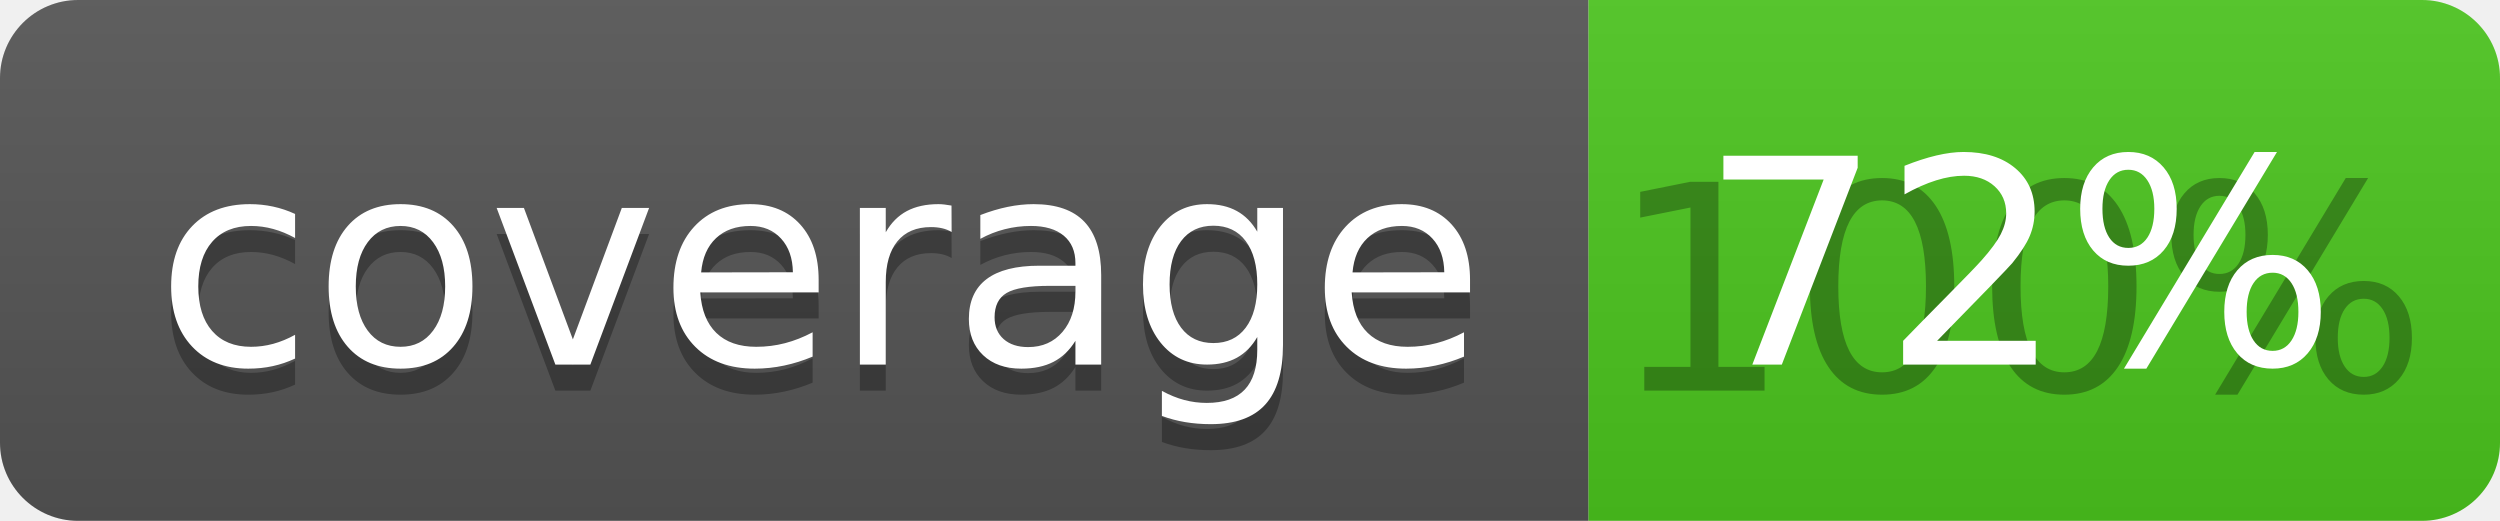
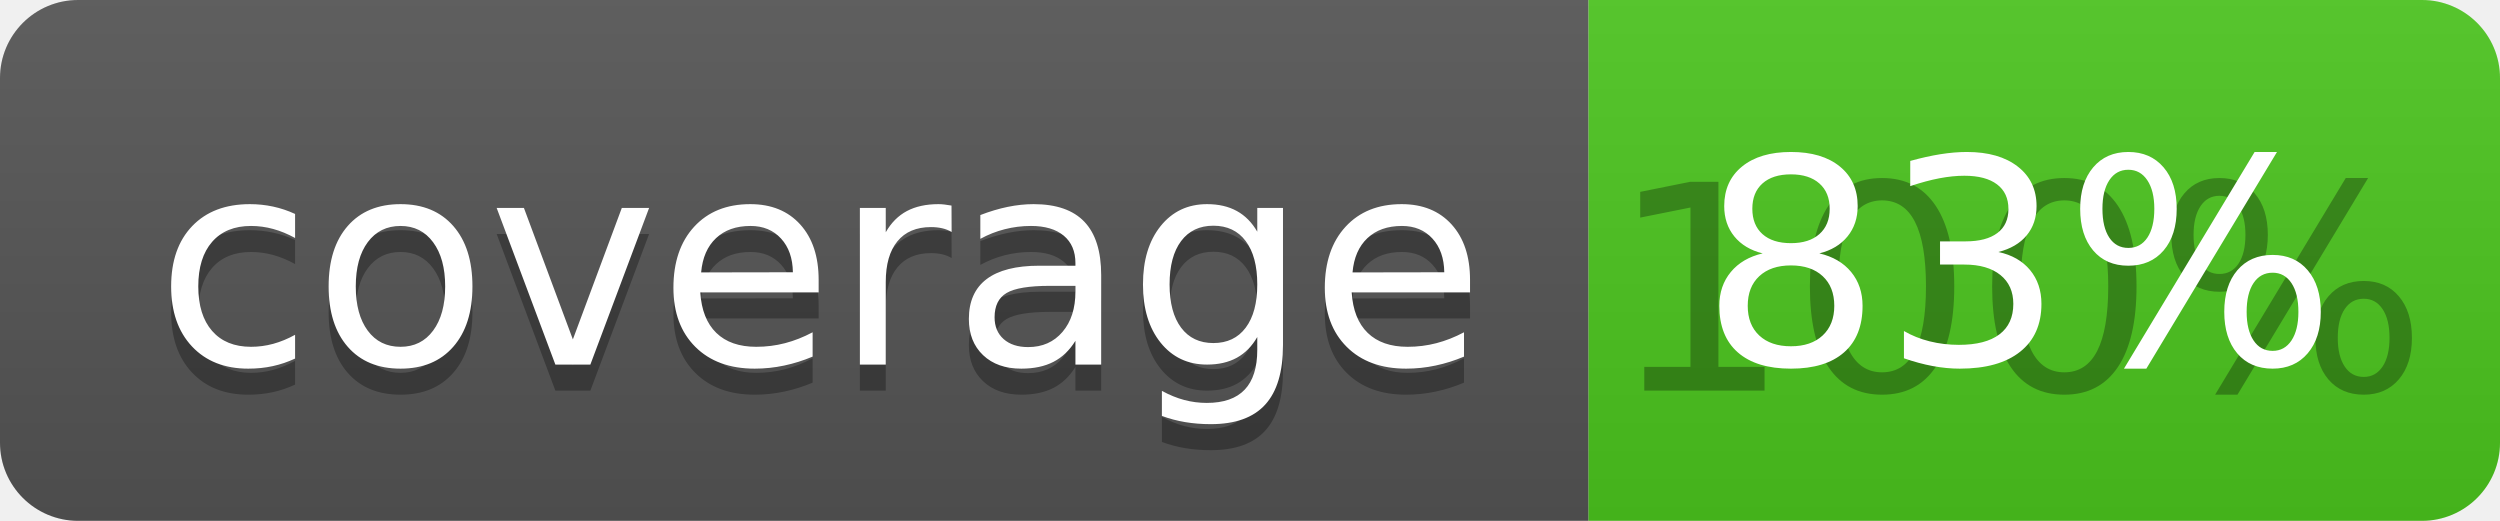
<svg xmlns="http://www.w3.org/2000/svg" width="96" height="20">
  <linearGradient id="b" x2="0" y2="100%">
    <stop offset="0" stop-color="#bbb" stop-opacity=".1" />
    <stop offset="1" stop-opacity=".1" />
  </linearGradient>
  <clipPath id="a">
    <rect width="96" height="20" rx="3" fill="#fff" />
  </clipPath>
  <g clip-path="url(#a)">
    <path fill="#555" d="M0 0h61v20H0z" />
    <path fill="#4CC61E" d="M61 0h35v20H61z" />
    <path fill="url(#b)" d="M0 0h96v20H0z" />
  </g>
  <g fill="#fff" text-anchor="middle" font-family="DejaVu Sans,Verdana,Geneva,sans-serif" font-size="110">
    <text x="315" y="150" fill="#010101" fill-opacity=".3" transform="scale(.1)" textLength="510">coverage</text>
    <text x="315" y="140" transform="scale(.1)" textLength="510">coverage</text>
    <text x="775" y="150" fill="#010101" fill-opacity=".3" transform="scale(.1)" textLength="250">100%</text>
-     <text x="775" y="140" transform="scale(.1)" textLength="250">72%</text>
+     <text x="775" y="140" transform="scale(.1)" textLength="250">83%</text>
  </g>
</svg>
